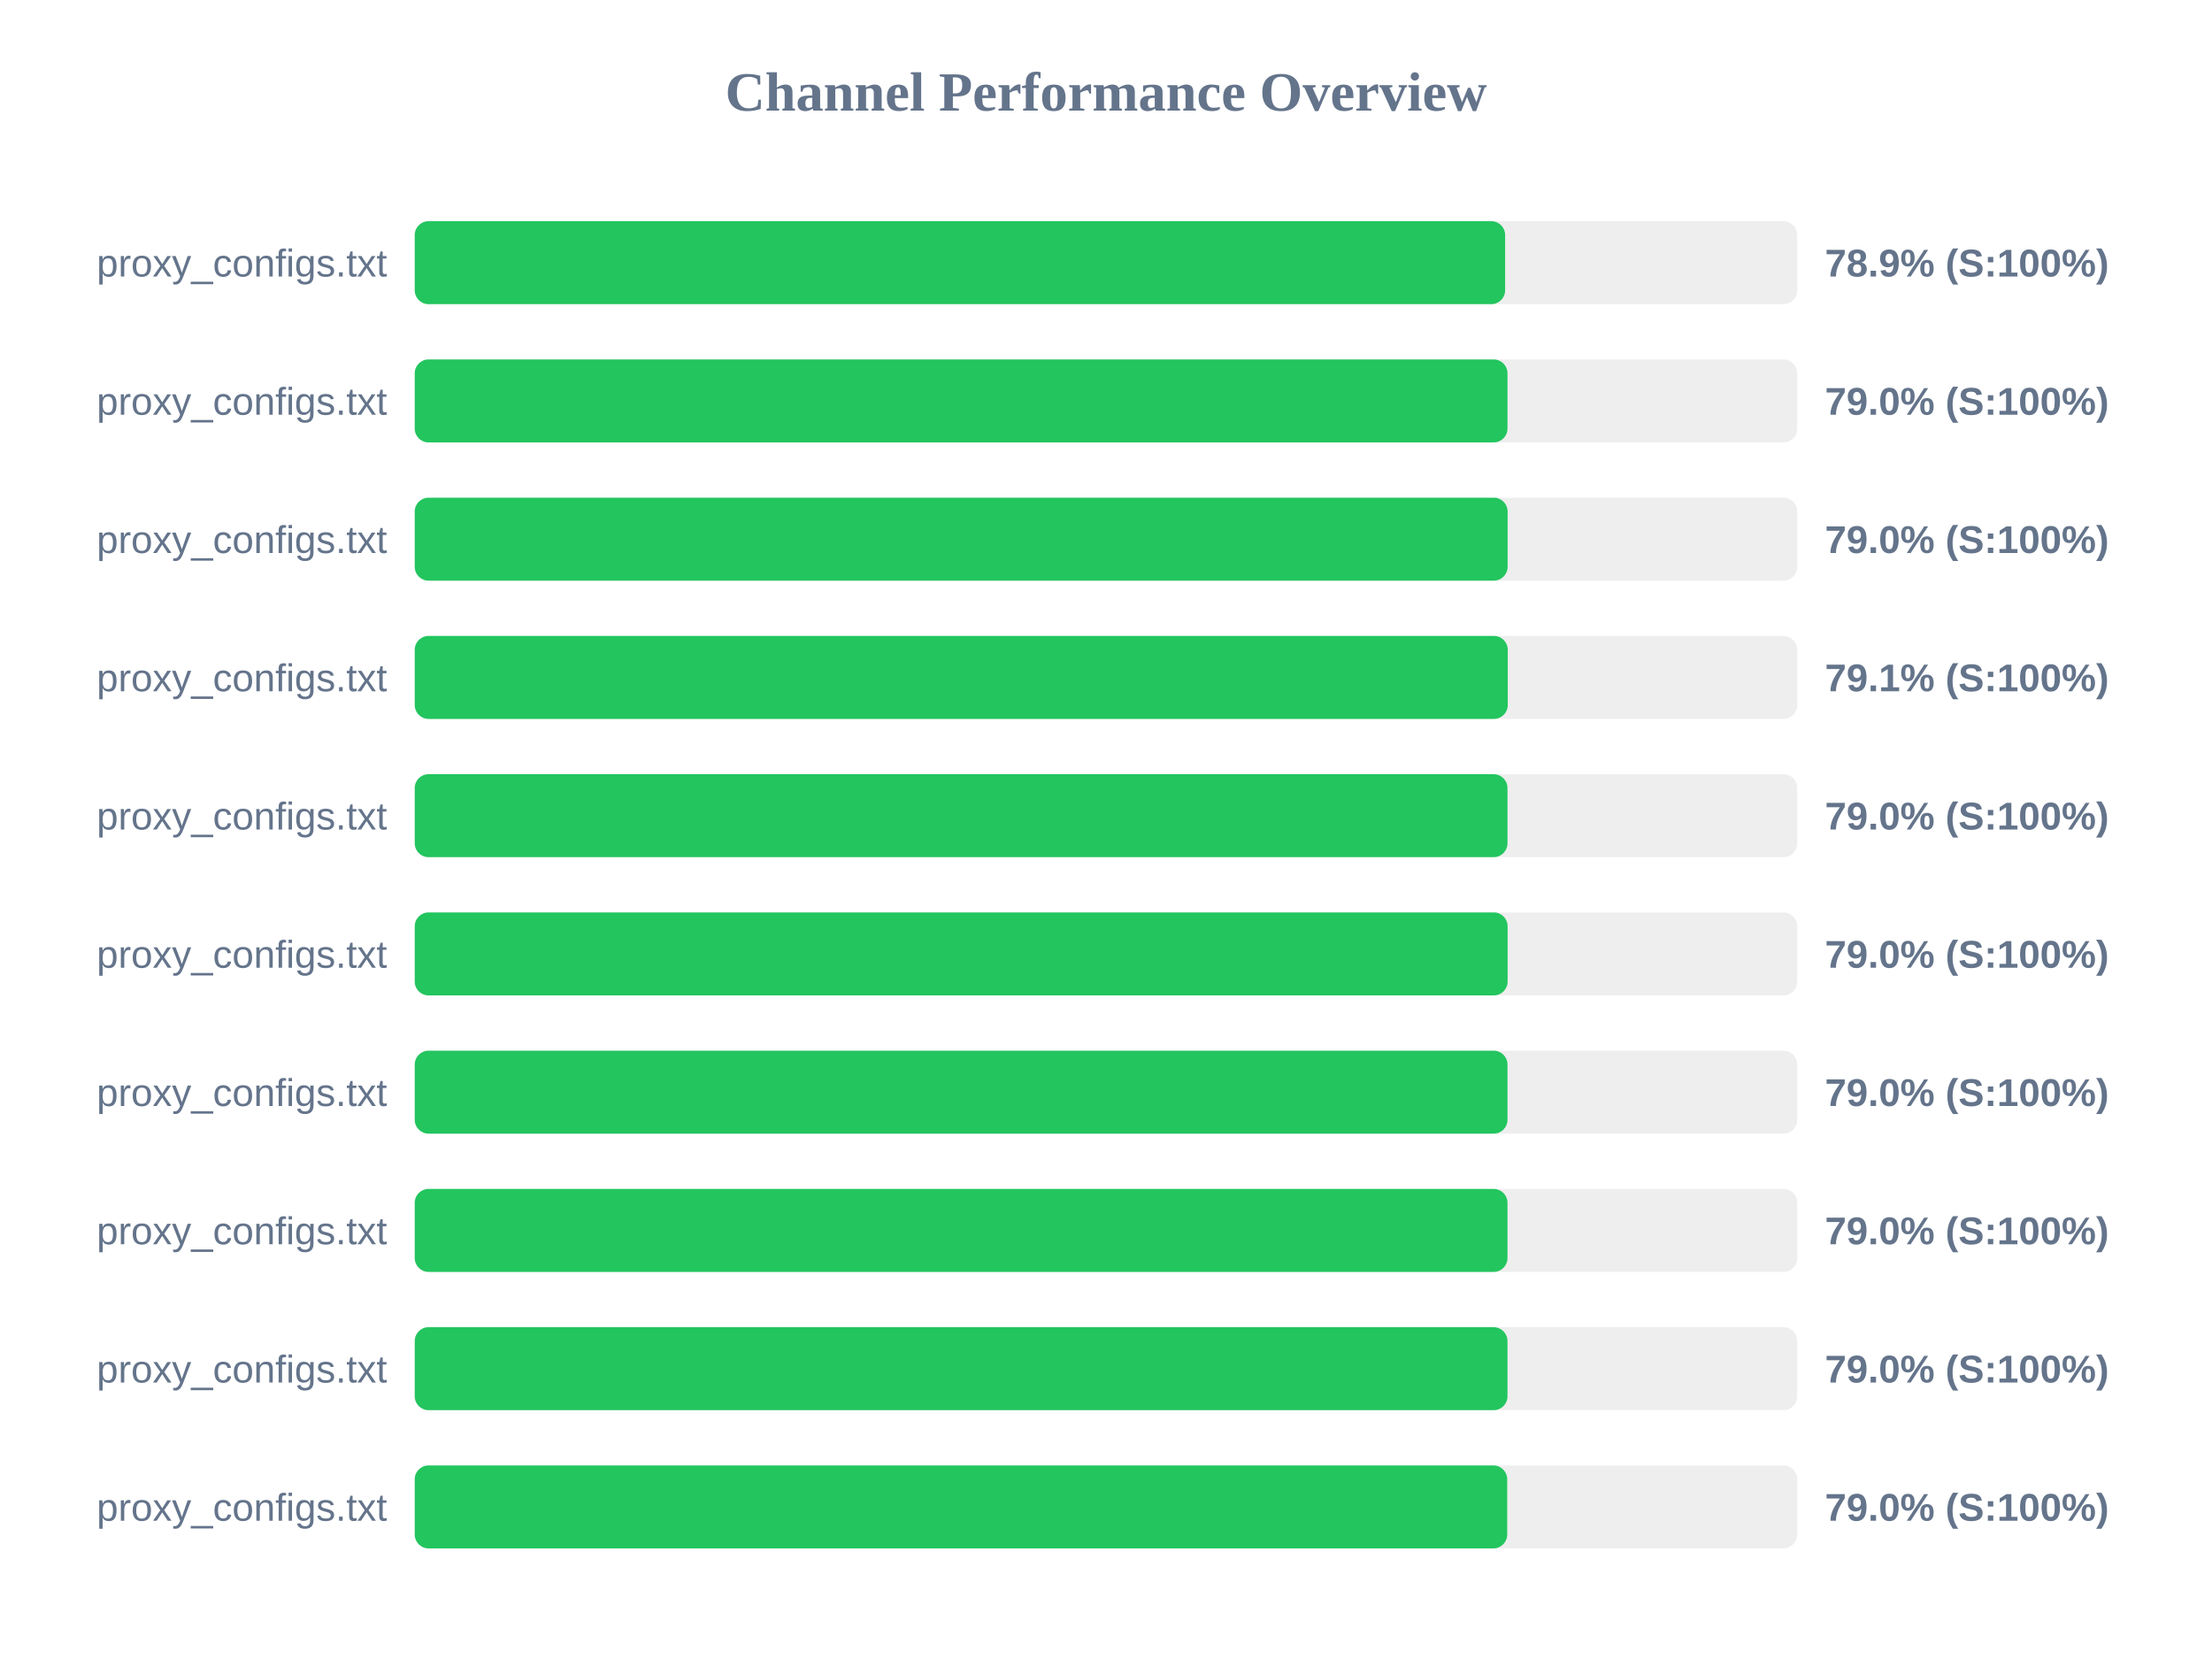
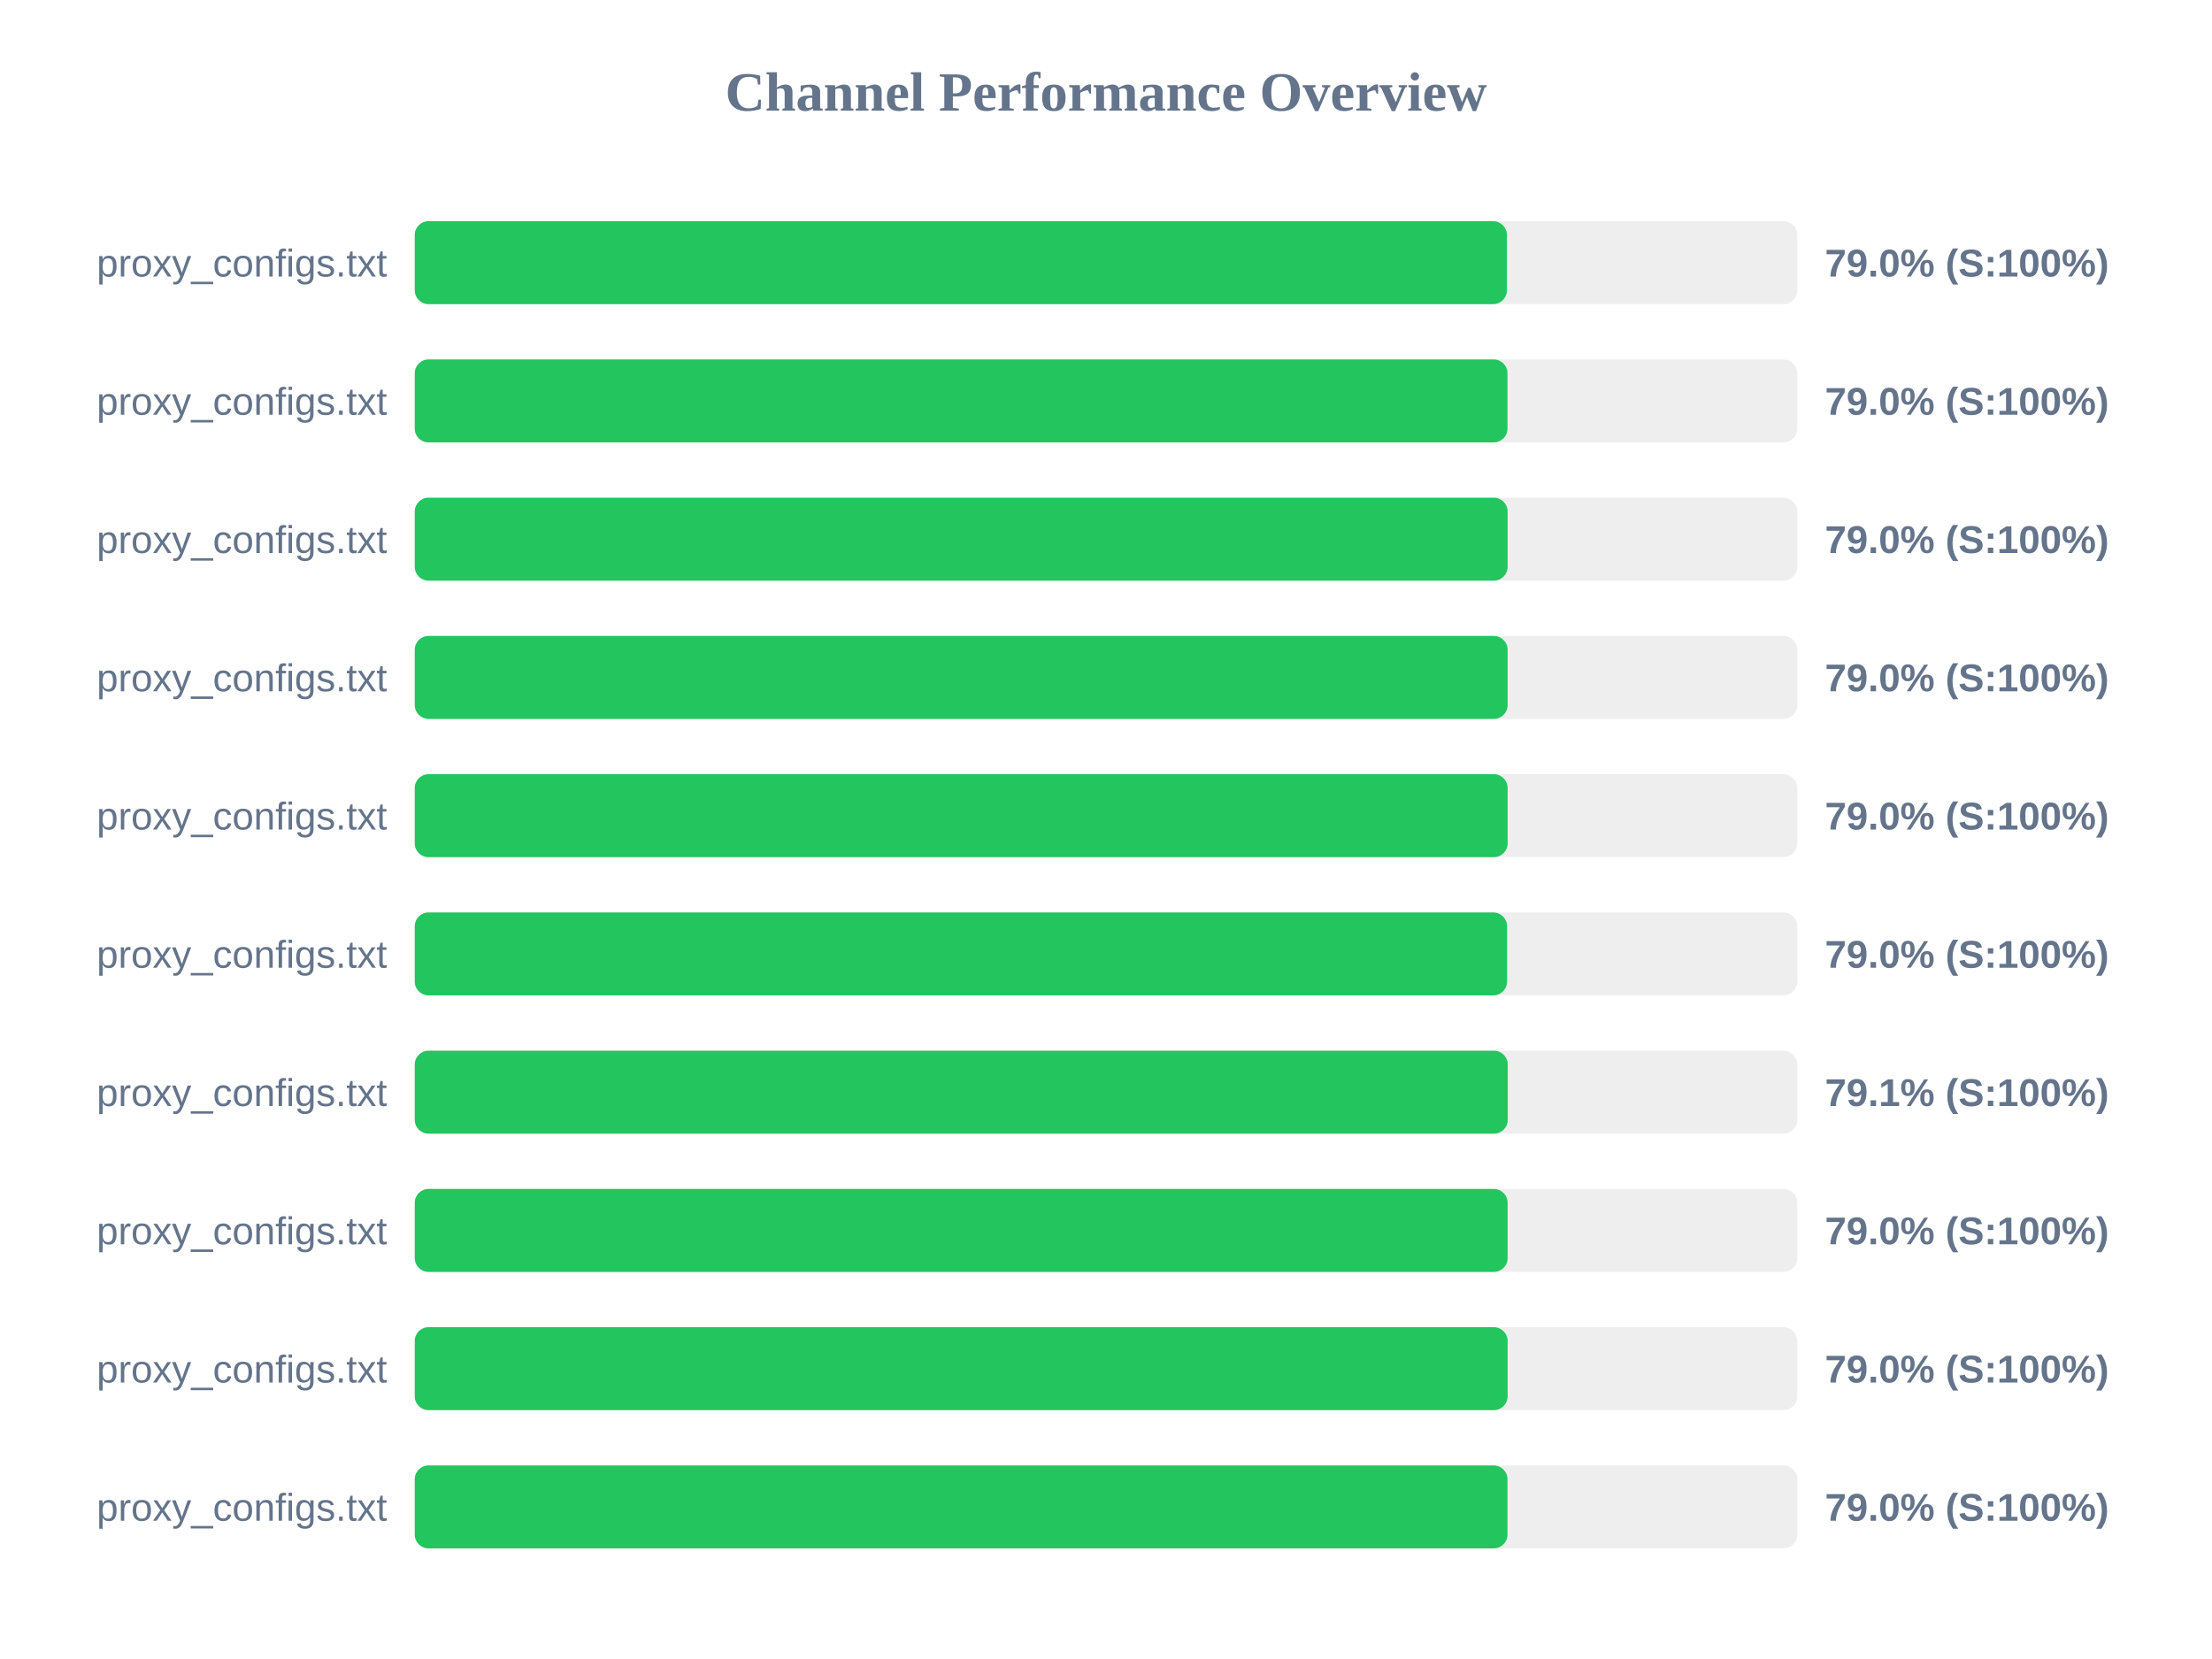
<svg xmlns="http://www.w3.org/2000/svg" width="800" height="600" version="1.1">
  <style>
        .row { font: 14px Arial; fill: #64748b; }
        .score { font: bold 14px Arial; fill: #64748b; }
    </style>
  <text x="400" y="40" text-anchor="middle" font-size="20px" font-weight="bold" fill="#64748b">Channel Performance Overview</text>
  <rect x="150" y="80" width="500" height="30" fill="#eee" rx="5" />
-   <rect x="150" y="80" width="394.35" height="30" fill="#22c55e" rx="5" />
+   <rect x="150" y="80" width="395.0" height="30" fill="#22c55e" rx="5" />
  <text x="140" y="100" text-anchor="end" class="row">proxy_configs.txt</text>
-   <text x="660" y="100" text-anchor="start" class="score">78.9% (S:100%)</text>
+   <text x="660" y="100" text-anchor="start" class="score">79.0% (S:100%)</text>
  <rect x="150" y="130" width="500" height="30" fill="#eee" rx="5" />
  <rect x="150" y="130" width="395.2" height="30" fill="#22c55e" rx="5" />
  <text x="140" y="150" text-anchor="end" class="row">proxy_configs.txt</text>
  <text x="660" y="150" text-anchor="start" class="score">79.0% (S:100%)</text>
  <rect x="150" y="180" width="500" height="30" fill="#eee" rx="5" />
  <rect x="150" y="180" width="395.25" height="30" fill="#22c55e" rx="5" />
  <text x="140" y="200" text-anchor="end" class="row">proxy_configs.txt</text>
  <text x="660" y="200" text-anchor="start" class="score">79.0% (S:100%)</text>
  <rect x="150" y="230" width="500" height="30" fill="#eee" rx="5" />
-   <rect x="150" y="230" width="395.3" height="30" fill="#22c55e" rx="5" />
+   <rect x="150" y="230" width="395.25" height="30" fill="#22c55e" rx="5" />
  <text x="140" y="250" text-anchor="end" class="row">proxy_configs.txt</text>
-   <text x="660" y="250" text-anchor="start" class="score">79.1% (S:100%)</text>
+   <text x="660" y="250" text-anchor="start" class="score">79.0% (S:100%)</text>
  <rect x="150" y="280" width="500" height="30" fill="#eee" rx="5" />
-   <rect x="150" y="280" width="395.2" height="30" fill="#22c55e" rx="5" />
+   <rect x="150" y="280" width="395.25" height="30" fill="#22c55e" rx="5" />
  <text x="140" y="300" text-anchor="end" class="row">proxy_configs.txt</text>
  <text x="660" y="300" text-anchor="start" class="score">79.0% (S:100%)</text>
  <rect x="150" y="330" width="500" height="30" fill="#eee" rx="5" />
-   <rect x="150" y="330" width="395.25" height="30" fill="#22c55e" rx="5" />
+   <rect x="150" y="330" width="395.05" height="30" fill="#22c55e" rx="5" />
  <text x="140" y="350" text-anchor="end" class="row">proxy_configs.txt</text>
  <text x="660" y="350" text-anchor="start" class="score">79.0% (S:100%)</text>
  <rect x="150" y="380" width="500" height="30" fill="#eee" rx="5" />
-   <rect x="150" y="380" width="395.2" height="30" fill="#22c55e" rx="5" />
+   <rect x="150" y="380" width="395.3" height="30" fill="#22c55e" rx="5" />
  <text x="140" y="400" text-anchor="end" class="row">proxy_configs.txt</text>
-   <text x="660" y="400" text-anchor="start" class="score">79.0% (S:100%)</text>
+   <text x="660" y="400" text-anchor="start" class="score">79.1% (S:100%)</text>
  <rect x="150" y="430" width="500" height="30" fill="#eee" rx="5" />
-   <rect x="150" y="430" width="395.2" height="30" fill="#22c55e" rx="5" />
+   <rect x="150" y="430" width="395.25" height="30" fill="#22c55e" rx="5" />
  <text x="140" y="450" text-anchor="end" class="row">proxy_configs.txt</text>
  <text x="660" y="450" text-anchor="start" class="score">79.0% (S:100%)</text>
  <rect x="150" y="480" width="500" height="30" fill="#eee" rx="5" />
-   <rect x="150" y="480" width="395.2" height="30" fill="#22c55e" rx="5" />
+   <rect x="150" y="480" width="395.25" height="30" fill="#22c55e" rx="5" />
  <text x="140" y="500" text-anchor="end" class="row">proxy_configs.txt</text>
  <text x="660" y="500" text-anchor="start" class="score">79.0% (S:100%)</text>
  <rect x="150" y="530" width="500" height="30" fill="#eee" rx="5" />
-   <rect x="150" y="530" width="395.1" height="30" fill="#22c55e" rx="5" />
+   <rect x="150" y="530" width="395.2" height="30" fill="#22c55e" rx="5" />
  <text x="140" y="550" text-anchor="end" class="row">proxy_configs.txt</text>
  <text x="660" y="550" text-anchor="start" class="score">79.0% (S:100%)</text>
</svg>
